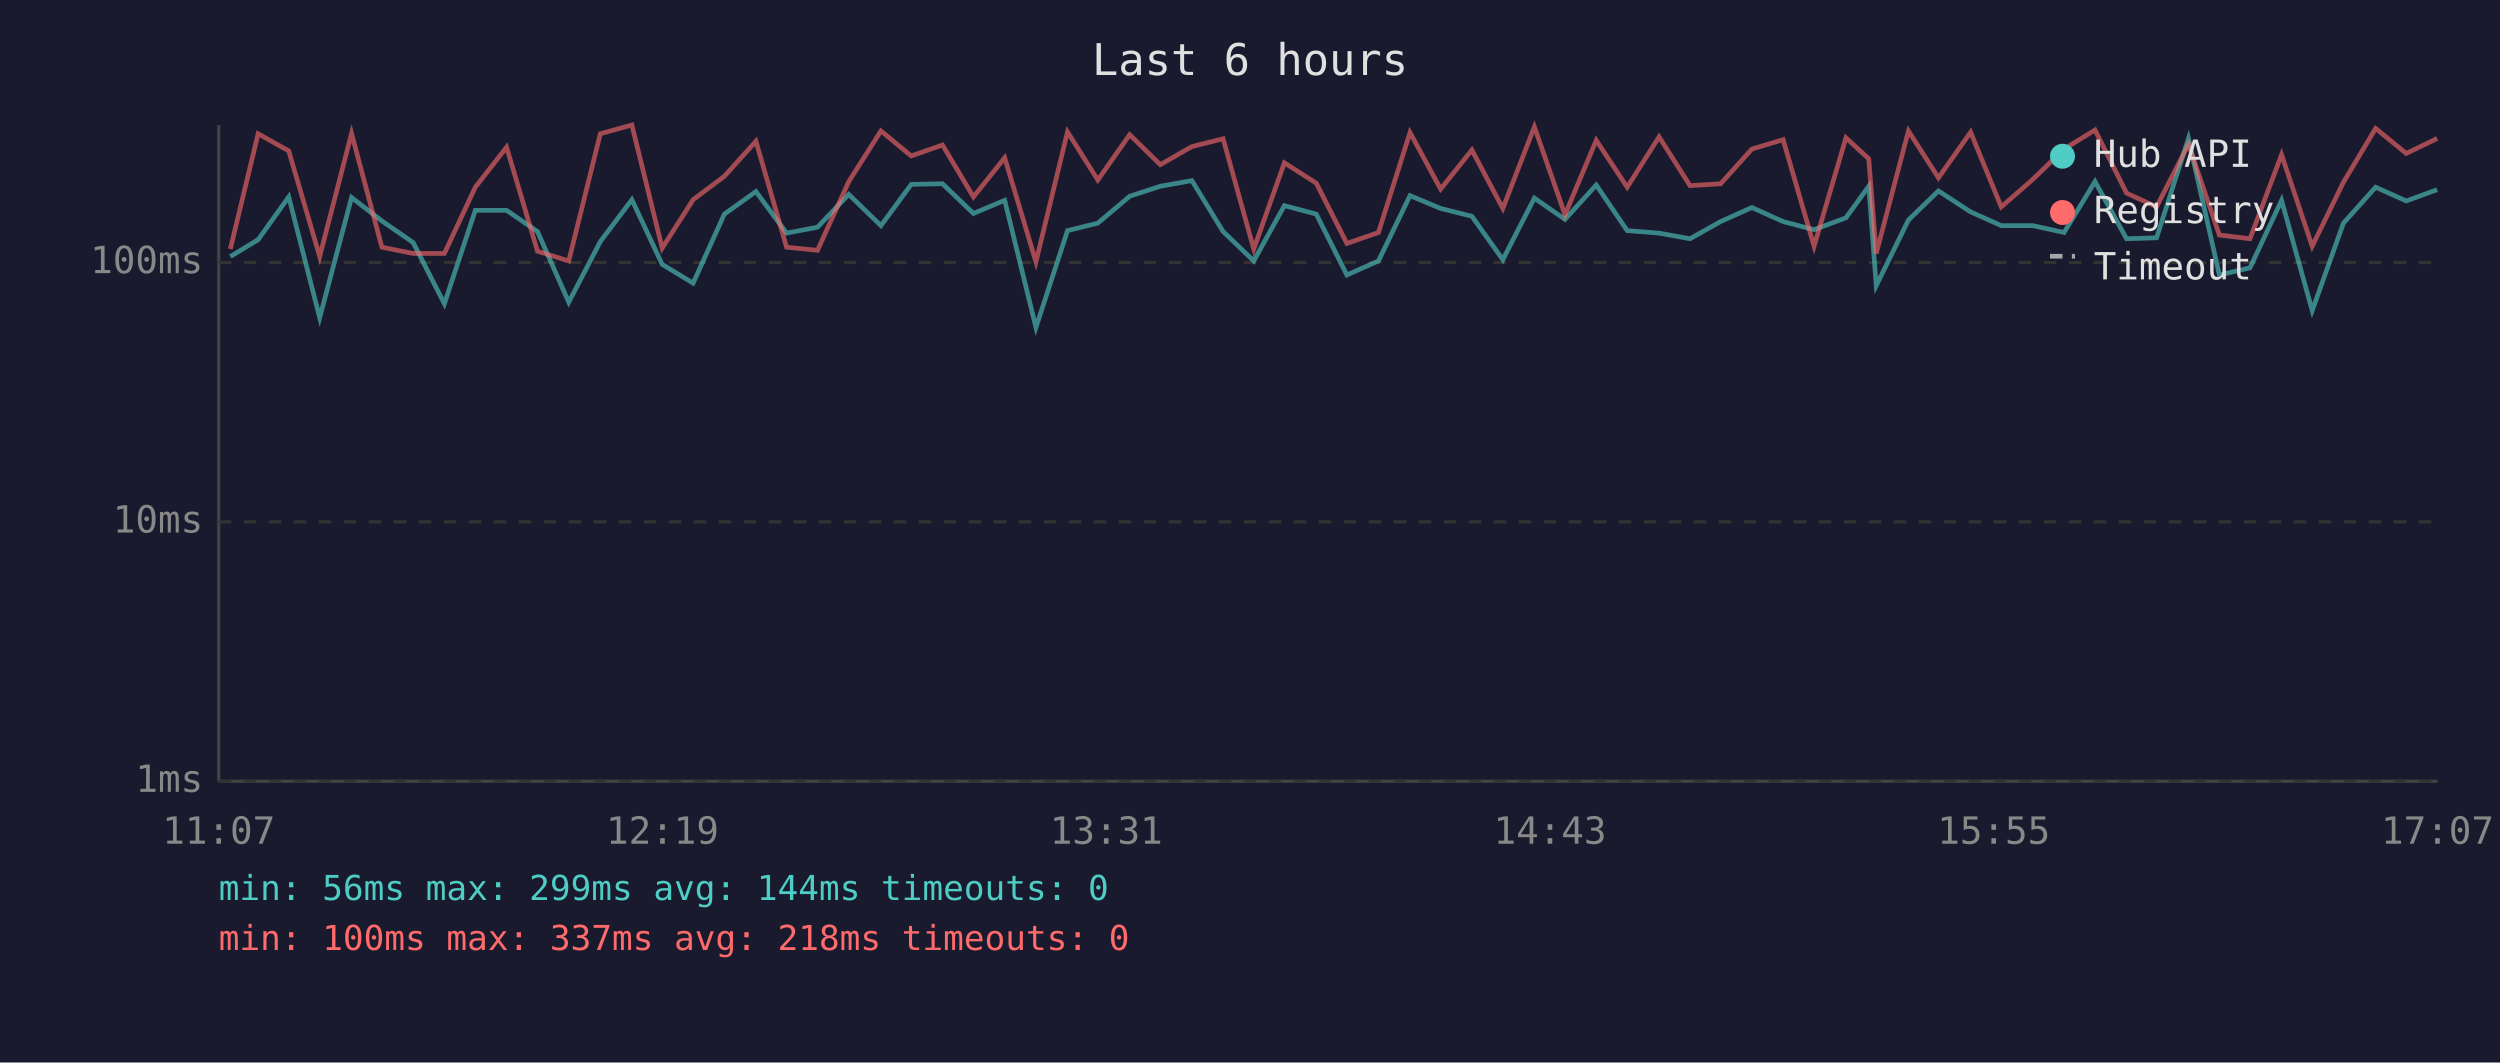
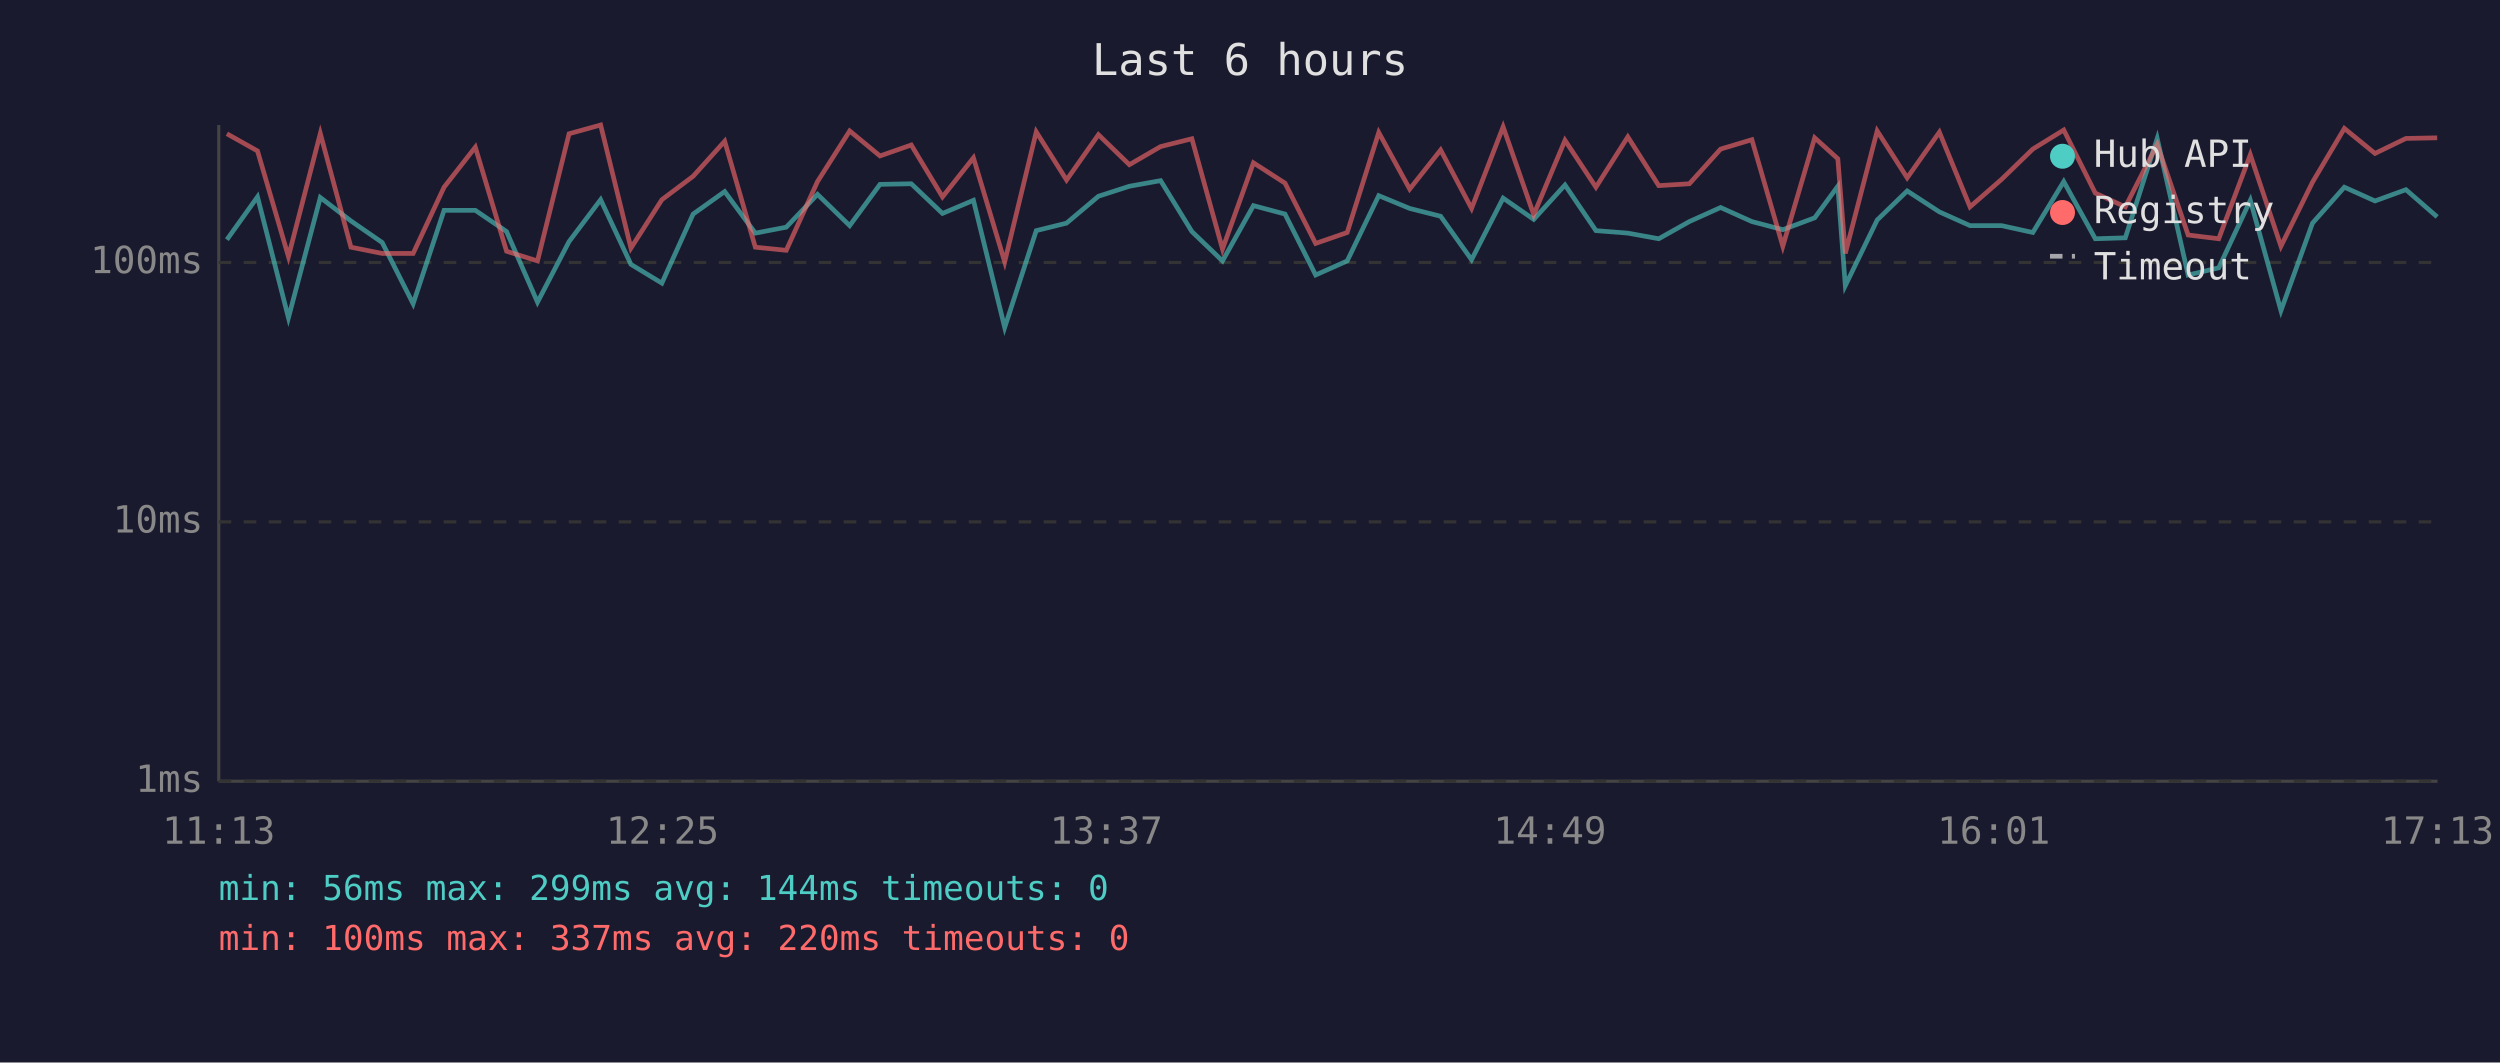
<svg xmlns="http://www.w3.org/2000/svg" viewBox="0 0 800 340" font-family="monospace" font-size="12">
  <rect width="800" height="340" fill="#1a1a2e" />
  <text x="400" y="24" fill="#e0e0e0" font-size="14" text-anchor="middle">Last 6 hours</text>
  <line x1="70" y1="40" x2="70" y2="250" stroke="#444" stroke-width="1" />
  <line x1="70" y1="250" x2="780" y2="250" stroke="#444" stroke-width="1" />
  <line x1="70" y1="250" x2="780" y2="250" stroke="#333" stroke-width="1" stroke-dasharray="4" />
  <text x="65" y="250" fill="#888" text-anchor="end" dominant-baseline="middle">1ms</text>
  <line x1="70" y1="167" x2="780" y2="167" stroke="#333" stroke-width="1" stroke-dasharray="4" />
  <text x="65" y="167" fill="#888" text-anchor="end" dominant-baseline="middle">10ms</text>
  <line x1="70" y1="84" x2="780" y2="84" stroke="#333" stroke-width="1" stroke-dasharray="4" />
  <text x="65" y="84" fill="#888" text-anchor="end" dominant-baseline="middle">100ms</text>
-   <text x="70" y="270" fill="#888" text-anchor="middle">11:07</text>
-   <text x="212" y="270" fill="#888" text-anchor="middle">12:19</text>
-   <text x="354" y="270" fill="#888" text-anchor="middle">13:31</text>
-   <text x="496" y="270" fill="#888" text-anchor="middle">14:43</text>
-   <text x="638" y="270" fill="#888" text-anchor="middle">15:55</text>
-   <text x="780" y="270" fill="#888" text-anchor="middle">17:07</text>
-   <polyline points="73.7,82.1 82.6,76.7 92.4,63.0 102.3,101.7 112.5,63.2 122.2,70.7 132.2,77.6 142.2,97.2 152.1,67.3 162.1,67.3 172.0,74.1 182.0,96.7 192.1,77.3 202.2,63.9 211.9,84.6 221.8,90.6 231.8,68.5 241.9,61.3 251.7,74.6 261.6,72.7 271.6,62.2 281.9,72.2 291.6,59.0 301.6,58.8 311.5,68.3 321.5,64.1 331.5,104.8 341.6,73.8 351.3,71.4 361.5,62.8 371.3,59.6 381.4,57.8 391.4,74.1 401.2,83.5 411.0,65.8 421.2,68.5 431.0,88.0 441.1,83.5 451.2,62.6 461.0,66.7 471.0,69.2 480.9,83.1 491.0,63.4 500.8,70.2 510.8,59.2 520.7,73.8 530.9,74.6 540.8,76.4 550.6,70.9 560.6,66.4 570.6,70.9 580.5,73.5 590.7,69.7 598.0,59.6 600.4,91.4 610.7,70.4 620.3,61.1 630.6,67.8 640.4,72.2 650.5,72.2 660.5,74.4 670.4,58.1 680.5,76.4 690.1,76.1 700.3,44.3 710.2,88.0 720.0,85.7 730.1,64.1 739.9,99.4 749.9,71.4 760.2,59.9 770.0,64.3 779.9,60.7" fill="none" stroke="#4ecdc4" stroke-width="1.5" opacity="0.6" />
-   <polyline points="73.7,79.7 82.6,42.8 92.4,48.3 102.3,82.1 112.5,42.7 122.2,79.1 132.2,81.1 142.2,81.1 152.1,59.9 162.1,47.1 172.0,80.4 182.0,83.5 192.1,42.8 202.2,40.0 211.9,79.4 221.8,63.9 231.8,56.4 241.9,45.2 251.7,79.1 261.6,80.1 271.6,58.1 281.9,41.9 291.6,49.9 301.6,46.4 311.5,63.0 321.5,50.5 331.5,83.8 341.6,42.2 351.3,57.6 361.5,43.1 371.3,52.7 381.4,46.9 391.4,44.4 401.2,79.7 411.0,52.1 421.2,58.6 431.0,77.9 441.1,74.4 451.2,42.4 461.0,60.5 471.0,48.0 480.9,66.7 491.0,40.6 500.8,68.7 510.8,44.9 520.7,59.9 530.9,43.8 540.8,59.4 550.6,58.8 560.6,47.7 570.6,44.7 580.5,78.8 590.7,44.1 598.0,50.8 600.4,81.1 610.7,41.9 620.3,56.9 630.6,42.3 640.4,66.2 650.5,57.4 660.5,47.7 670.4,41.6 680.5,61.8 690.1,66.2 700.3,46.2 710.2,75.2 720.0,76.4 730.1,49.5 739.9,78.8 749.9,58.3 760.2,41.1 770.0,49.1 779.9,44.3" fill="none" stroke="#ff6b6b" stroke-width="1.5" opacity="0.6" />
+   <text x="70" y="270" fill="#888" text-anchor="middle">11:13</text>
+   <text x="212" y="270" fill="#888" text-anchor="middle">12:25</text>
+   <text x="354" y="270" fill="#888" text-anchor="middle">13:37</text>
+   <text x="496" y="270" fill="#888" text-anchor="middle">14:49</text>
+   <text x="638" y="270" fill="#888" text-anchor="middle">16:01</text>
+   <text x="780" y="270" fill="#888" text-anchor="middle">17:13</text>
+   <polyline points="72.6,76.7 82.4,63.0 92.3,101.7 102.5,63.2 112.3,70.7 122.3,77.6 132.2,97.2 142.1,67.3 152.1,67.3 162.1,74.1 172.0,96.7 182.1,77.3 192.2,63.9 201.9,84.6 211.8,90.6 221.8,68.5 231.9,61.3 241.7,74.6 251.6,72.7 261.6,62.2 271.9,72.2 281.6,59.0 291.6,58.8 301.6,68.3 311.5,64.1 321.5,104.8 331.6,73.8 341.3,71.4 351.5,62.8 361.4,59.6 371.4,57.8 381.4,74.1 391.2,83.5 401.1,65.8 411.2,68.5 421.0,88.0 431.1,83.5 441.2,62.6 451.1,66.7 461.0,69.2 470.9,83.1 481.0,63.4 490.8,70.2 500.8,59.2 510.7,73.8 520.9,74.6 530.8,76.4 540.6,70.9 550.6,66.4 560.6,70.9 570.5,73.5 580.7,69.7 588.1,59.6 590.5,91.4 600.7,70.4 610.3,61.1 620.6,67.8 630.4,72.2 640.5,72.2 650.5,74.4 660.4,58.1 670.5,76.4 680.1,76.1 690.3,44.3 700.2,88.0 710.0,85.7 720.1,64.1 729.9,99.4 740.0,71.4 750.2,59.9 760.0,64.3 769.9,60.7 779.9,69.4" fill="none" stroke="#4ecdc4" stroke-width="1.5" opacity="0.6" />
+   <polyline points="72.6,42.8 82.4,48.3 92.3,82.1 102.5,42.7 112.3,79.1 122.3,81.1 132.2,81.1 142.1,59.9 152.1,47.1 162.1,80.4 172.0,83.5 182.1,42.8 192.2,40.0 201.9,79.4 211.8,63.9 221.8,56.4 231.9,45.2 241.7,79.1 251.6,80.1 261.6,58.1 271.9,41.9 281.6,49.9 291.6,46.4 301.6,63.0 311.5,50.5 321.5,83.8 331.6,42.2 341.3,57.6 351.5,43.1 361.4,52.7 371.4,46.9 381.4,44.4 391.2,79.7 401.1,52.1 411.2,58.6 421.0,77.9 431.1,74.4 441.2,42.4 451.1,60.5 461.0,48.0 470.9,66.7 481.0,40.6 490.8,68.7 500.8,44.9 510.7,59.9 520.9,43.8 530.8,59.4 540.6,58.8 550.6,47.7 560.6,44.7 570.5,78.8 580.7,44.1 588.1,50.8 590.5,81.1 600.7,41.9 610.3,56.9 620.6,42.3 630.4,66.2 640.5,57.4 650.5,47.7 660.4,41.6 670.5,61.8 680.1,66.2 690.3,46.2 700.2,75.2 710.0,76.4 720.1,49.5 729.9,78.8 740.0,58.3 750.2,41.1 760.0,49.1 769.9,44.3 779.9,44.1" fill="none" stroke="#ff6b6b" stroke-width="1.5" opacity="0.6" />
  <circle cx="660" cy="50" r="4" fill="#4ecdc4" />
  <text x="670" y="50" fill="#e0e0e0" dominant-baseline="middle">Hub API</text>
  <circle cx="660" cy="68" r="4" fill="#ff6b6b" />
  <text x="670" y="68" fill="#e0e0e0" dominant-baseline="middle">Registry</text>
  <line x1="656" y1="82" x2="664" y2="82" stroke="#e0e0e0" stroke-width="1.5" stroke-dasharray="4,3" opacity="0.7" />
  <text x="670" y="86" fill="#e0e0e0" dominant-baseline="middle">Timeout</text>
  <text x="70" y="288" fill="#4ecdc4" font-size="11">min: 56ms  max: 299ms  avg: 144ms  timeouts: 0</text>
-   <text x="70" y="304" fill="#ff6b6b" font-size="11">min: 100ms  max: 337ms  avg: 218ms  timeouts: 0</text>
+   <text x="70" y="304" fill="#ff6b6b" font-size="11">min: 100ms  max: 337ms  avg: 220ms  timeouts: 0</text>
</svg>
